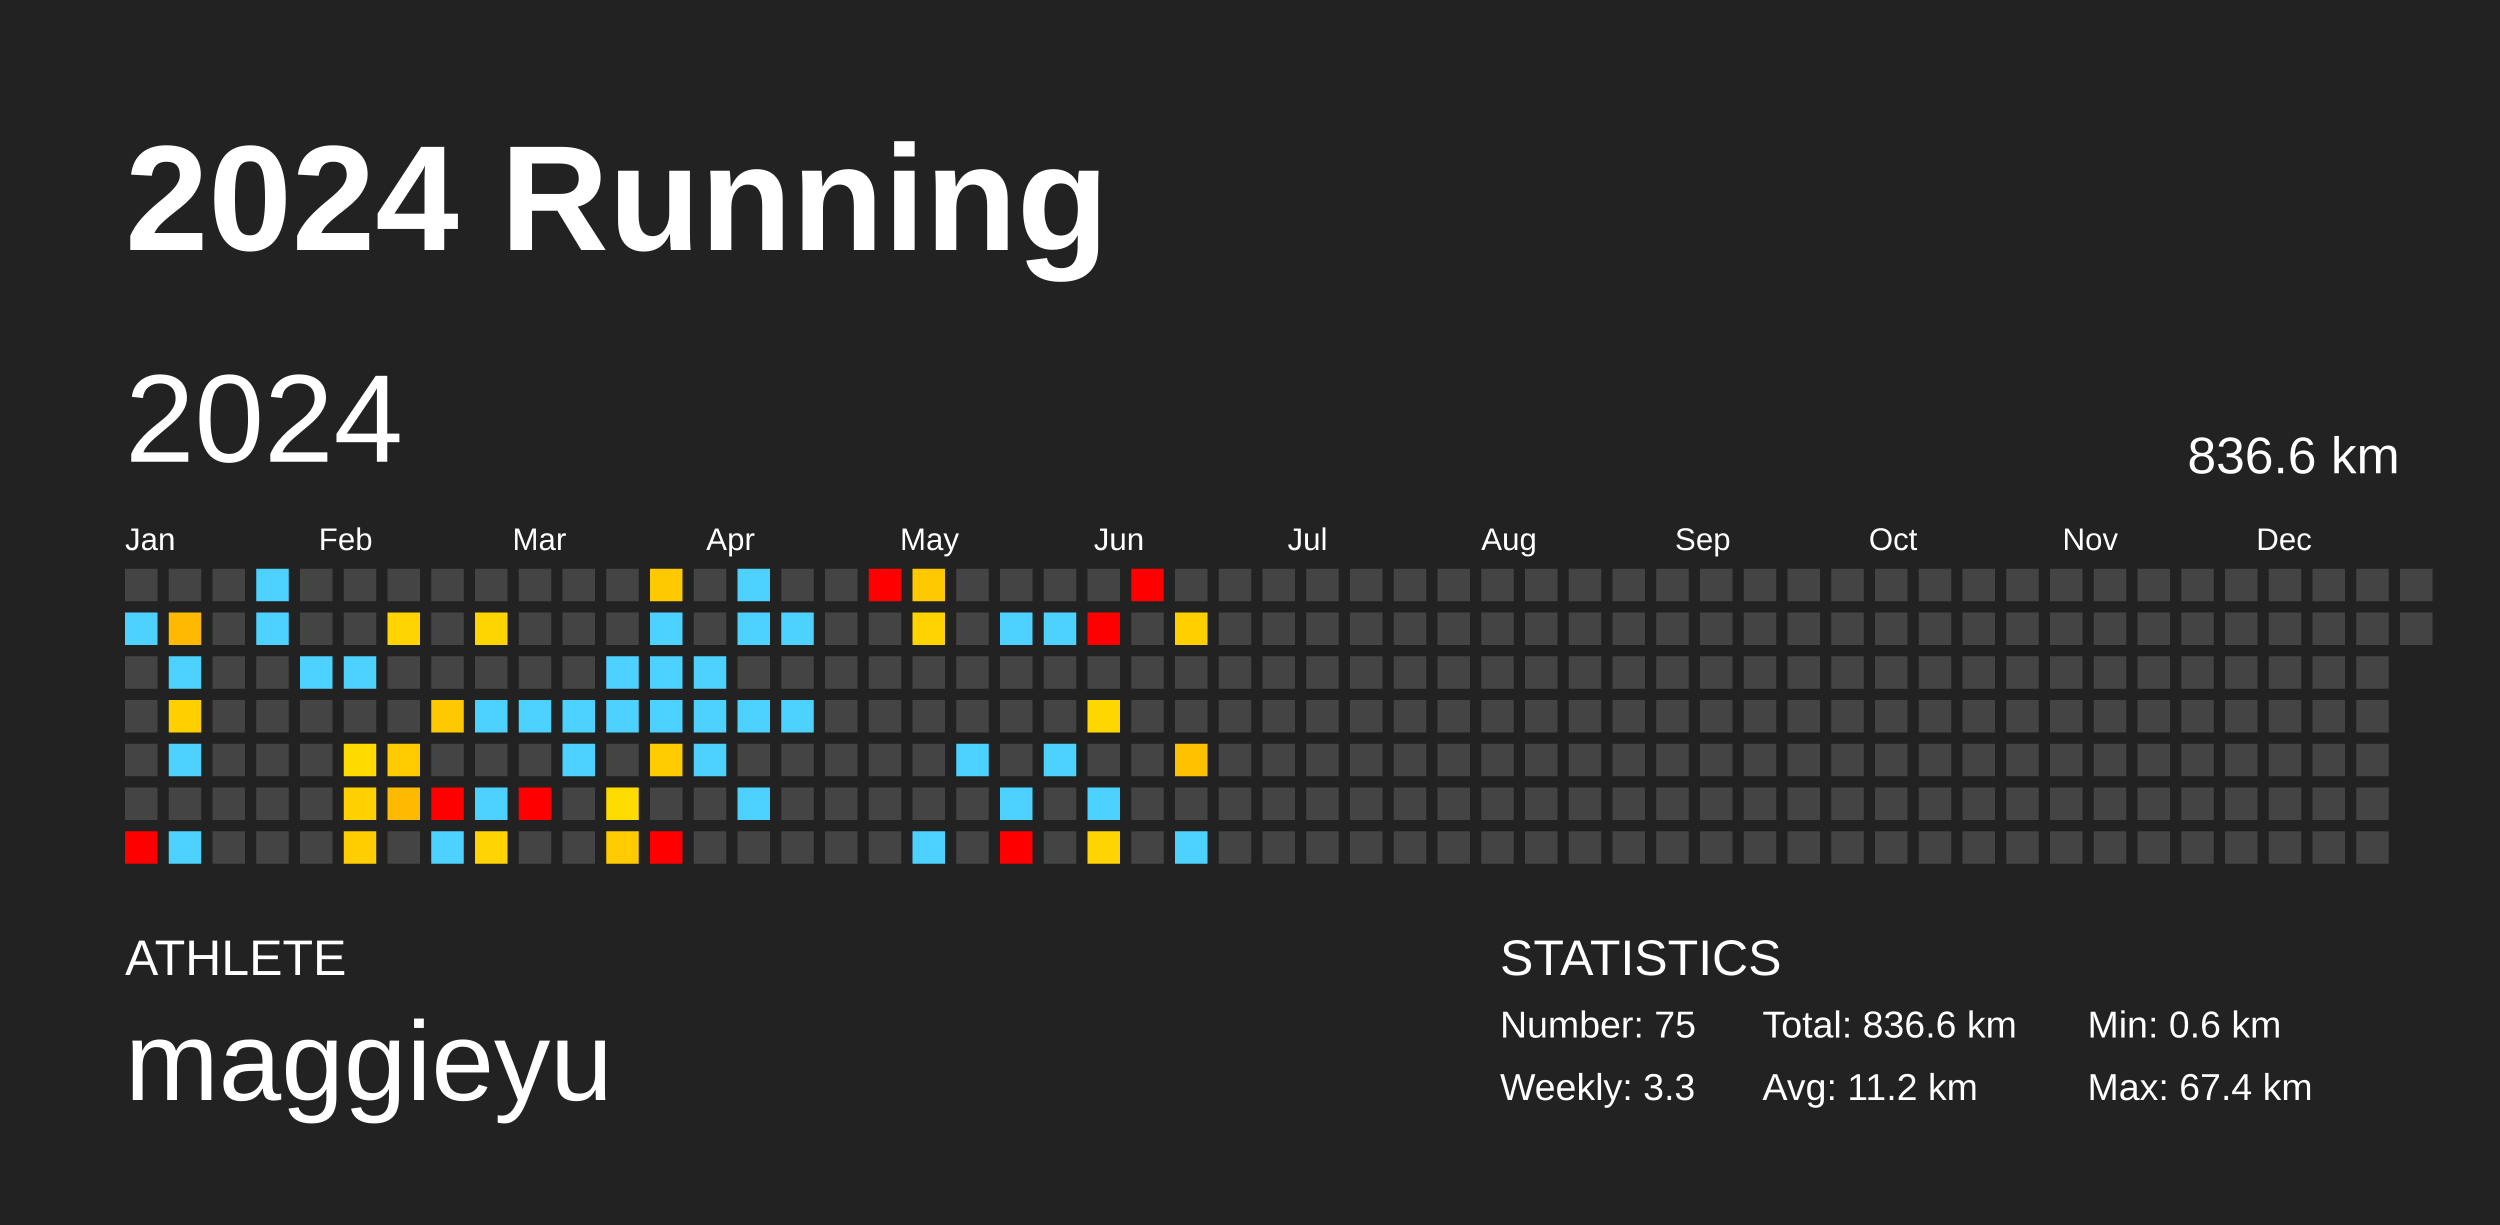
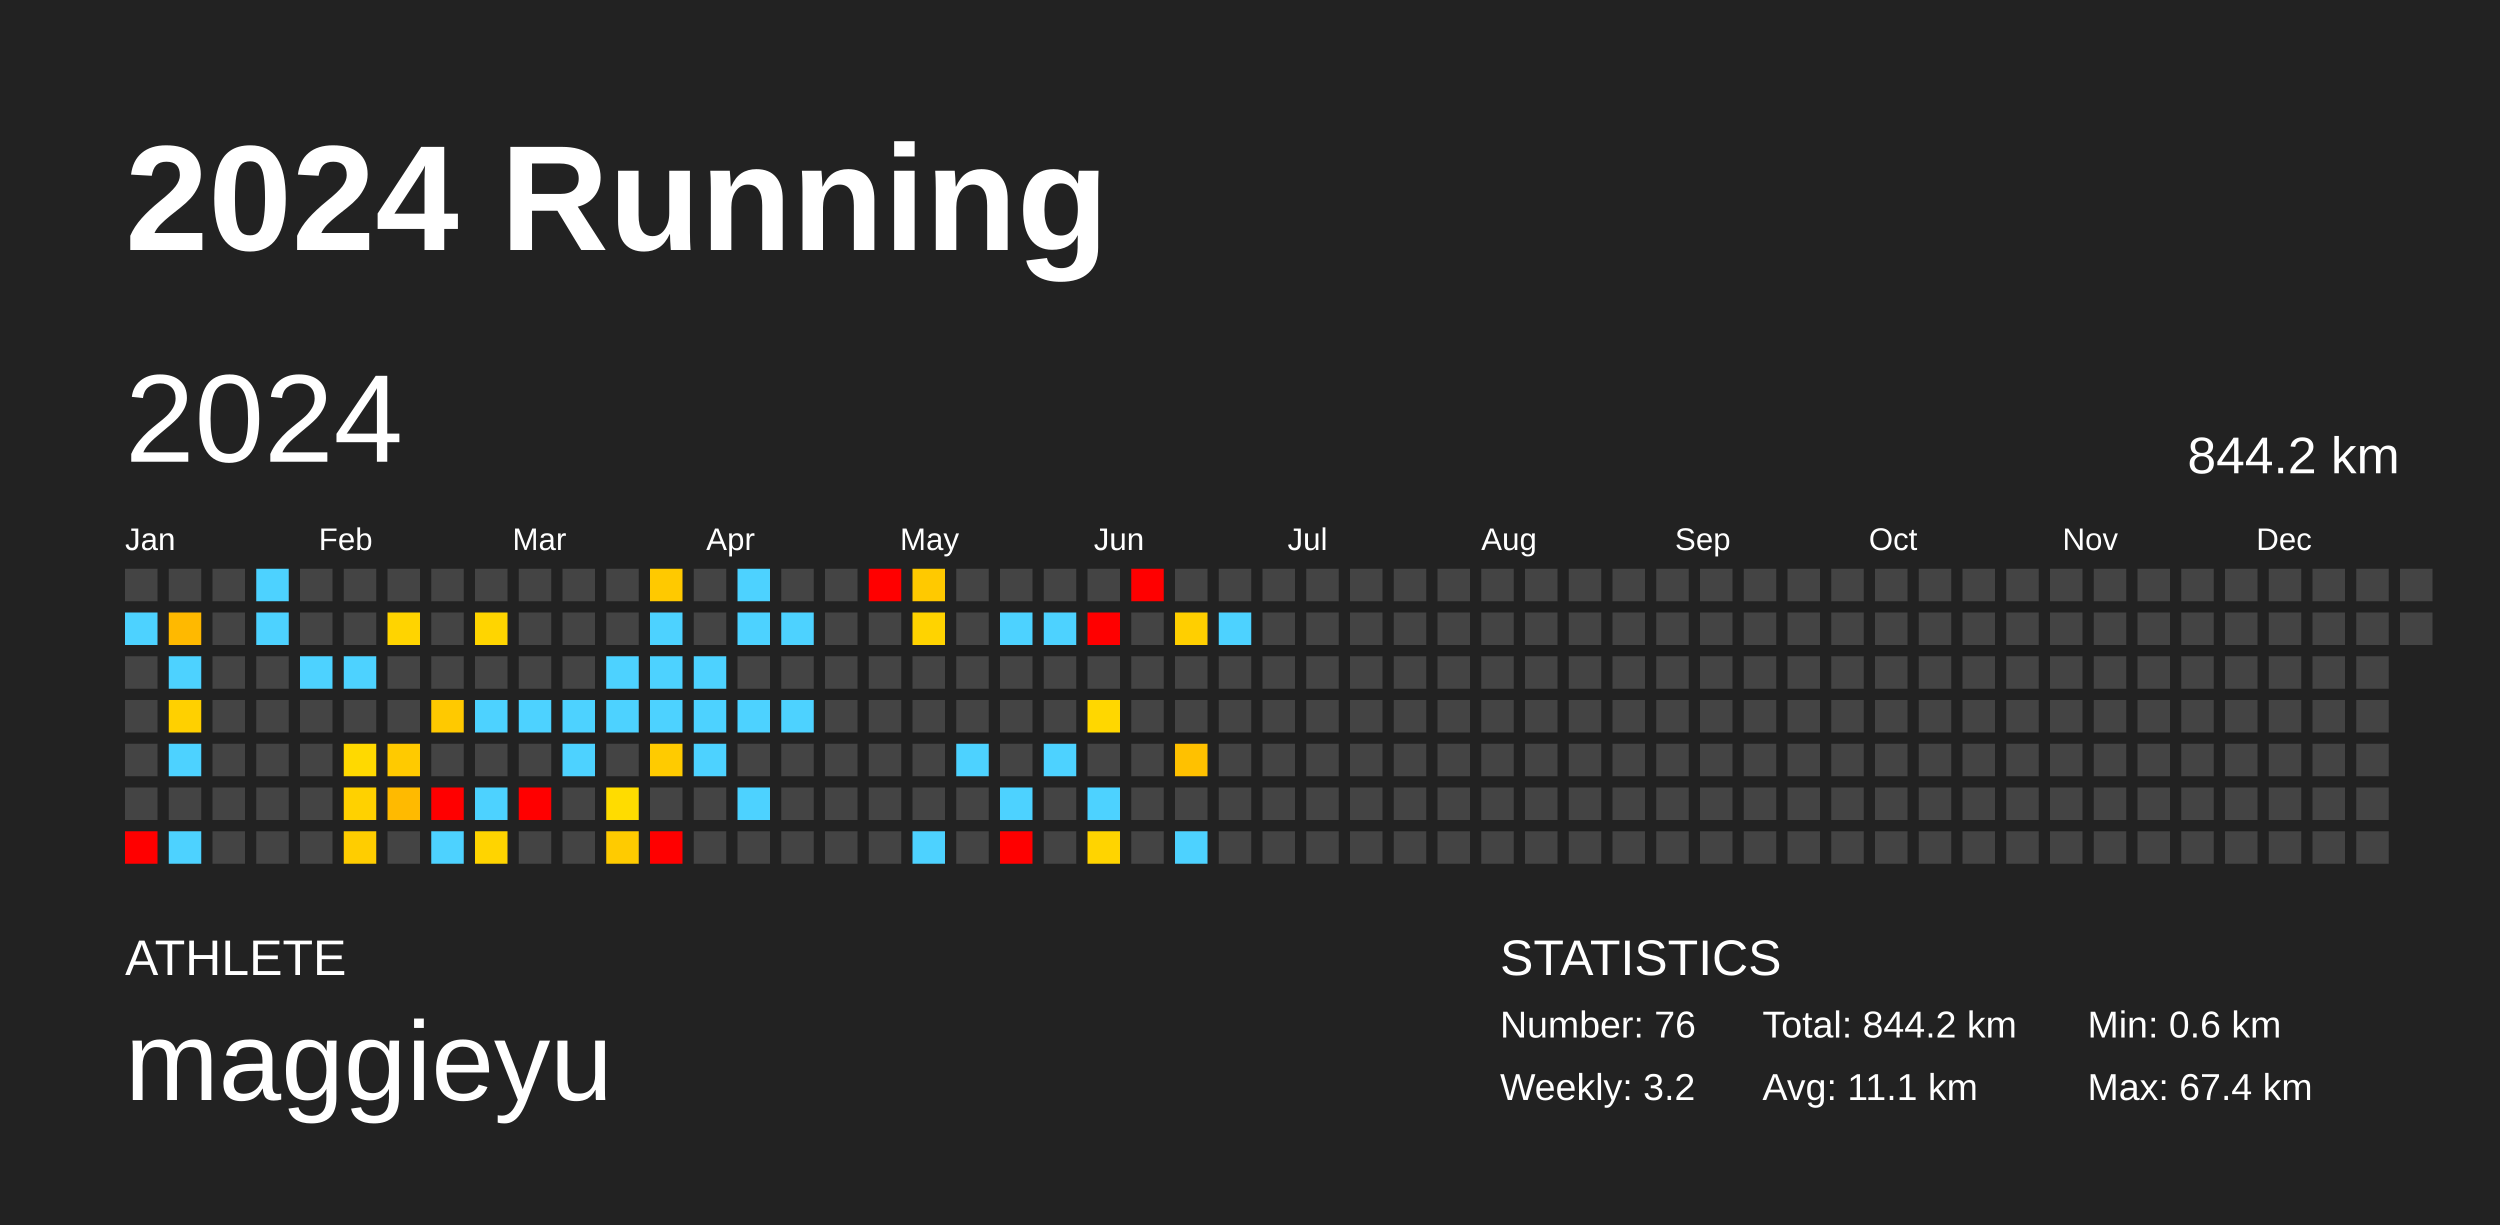
<svg xmlns="http://www.w3.org/2000/svg" baseProfile="full" height="98mm" version="1.1" viewBox="0,0,200,98" width="200mm">
  <defs />
  <rect fill="#222222" height="98" width="200" x="0" y="0" />
  <text fill="#FFFFFF" style="font-size:12px; font-family:Arial; font-weight:bold;" x="10" y="20">2024 Running</text>
  <text fill="#FFFFFF" style="font-size:4px; font-family:Arial" x="10" y="78">ATHLETE</text>
  <text fill="#FFFFFF" style="font-size:9px; font-family:Arial" x="10" y="88">maggieyu</text>
  <text fill="#FFFFFF" style="font-size:4px; font-family:Arial" x="120" y="78">STATISTICS</text>
-   <text fill="#FFFFFF" style="font-size:3px; font-family:Arial" x="120" y="83">Number: 75</text>
-   <text fill="#FFFFFF" style="font-size:3px; font-family:Arial" x="120" y="88">Weekly: 3.3</text>
-   <text fill="#FFFFFF" style="font-size:3px; font-family:Arial" x="141" y="83">Total: 836.6 km</text>
-   <text fill="#FFFFFF" style="font-size:3px; font-family:Arial" x="141" y="88">Avg: 11.2 km</text>
+   <text fill="#FFFFFF" style="font-size:3px; font-family:Arial" x="120" y="83">Number: 76</text>
+   <text fill="#FFFFFF" style="font-size:3px; font-family:Arial" x="120" y="88">Weekly: 3.2</text>
+   <text fill="#FFFFFF" style="font-size:3px; font-family:Arial" x="141" y="83">Total: 844.2 km</text>
+   <text fill="#FFFFFF" style="font-size:3px; font-family:Arial" x="141" y="88">Avg: 11.1 km</text>
  <text fill="#FFFFFF" style="font-size:3px; font-family:Arial" x="167" y="83">Min: 0.6 km</text>
  <text fill="#FFFFFF" style="font-size:3px; font-family:Arial" x="167" y="88">Max: 67.4 km</text>
  <text dominant-baseline="hanging" fill="#FFFFFF" style="font-size:10.0px; font-family:Arial;" x="10" y="30">2024</text>
-   <text dominant-baseline="hanging" fill="#FFFFFF" style="font-size:4.125px; font-family:Arial;" x="175" y="35">836.6 km</text>
+   <text dominant-baseline="hanging" fill="#FFFFFF" style="font-size:4.125px; font-family:Arial;" x="175" y="35">844.2 km</text>
  <text fill="#FFFFFF" style="font-size:2.5px; font-family:Arial" x="10.0" y="44">Jan</text>
  <text fill="#FFFFFF" style="font-size:2.5px; font-family:Arial" x="25.5" y="44">Feb</text>
  <text fill="#FFFFFF" style="font-size:2.5px; font-family:Arial" x="41.0" y="44">Mar</text>
  <text fill="#FFFFFF" style="font-size:2.5px; font-family:Arial" x="56.5" y="44">Apr</text>
  <text fill="#FFFFFF" style="font-size:2.5px; font-family:Arial" x="72.0" y="44">May</text>
  <text fill="#FFFFFF" style="font-size:2.5px; font-family:Arial" x="87.5" y="44">Jun</text>
  <text fill="#FFFFFF" style="font-size:2.5px; font-family:Arial" x="103.0" y="44">Jul</text>
  <text fill="#FFFFFF" style="font-size:2.5px; font-family:Arial" x="118.5" y="44">Aug</text>
  <text fill="#FFFFFF" style="font-size:2.5px; font-family:Arial" x="134.0" y="44">Sep</text>
  <text fill="#FFFFFF" style="font-size:2.5px; font-family:Arial" x="149.5" y="44">Oct</text>
  <text fill="#FFFFFF" style="font-size:2.5px; font-family:Arial" x="165.0" y="44">Nov</text>
  <text fill="#FFFFFF" style="font-size:2.5px; font-family:Arial" x="180.5" y="44">Dec</text>
  <rect fill="#444444" height="2.6" width="2.6" x="10.0" y="45.5" />
  <rect fill="#4dd2ff" height="2.6" width="2.6" x="10.0" y="49.0" />
  <rect fill="#444444" height="2.6" width="2.6" x="10.0" y="52.5" />
  <rect fill="#444444" height="2.6" width="2.6" x="10.0" y="56.0" />
  <rect fill="#444444" height="2.6" width="2.6" x="10.0" y="59.5" />
  <rect fill="#444444" height="2.6" width="2.6" x="10.0" y="63.0" />
  <rect fill="red" height="2.6" width="2.6" x="10.0" y="66.5" />
  <rect fill="#444444" height="2.6" width="2.6" x="13.5" y="45.5" />
  <rect fill="#ffb900" height="2.6" width="2.6" x="13.5" y="49.0" />
  <rect fill="#4dd2ff" height="2.6" width="2.6" x="13.5" y="52.5" />
  <rect fill="#ffd000" height="2.6" width="2.6" x="13.5" y="56.0" />
  <rect fill="#4dd2ff" height="2.6" width="2.6" x="13.5" y="59.5" />
  <rect fill="#444444" height="2.6" width="2.6" x="13.5" y="63.0" />
  <rect fill="#4dd2ff" height="2.6" width="2.6" x="13.5" y="66.5" />
  <rect fill="#444444" height="2.6" width="2.6" x="17.0" y="45.5" />
  <rect fill="#444444" height="2.6" width="2.6" x="17.0" y="49.0" />
  <rect fill="#444444" height="2.6" width="2.6" x="17.0" y="52.5" />
  <rect fill="#444444" height="2.6" width="2.6" x="17.0" y="56.0" />
  <rect fill="#444444" height="2.6" width="2.6" x="17.0" y="59.5" />
  <rect fill="#444444" height="2.6" width="2.6" x="17.0" y="63.0" />
  <rect fill="#444444" height="2.6" width="2.6" x="17.0" y="66.5" />
  <rect fill="#4dd2ff" height="2.6" width="2.6" x="20.5" y="45.5" />
  <rect fill="#4dd2ff" height="2.6" width="2.6" x="20.5" y="49.0" />
  <rect fill="#444444" height="2.6" width="2.6" x="20.5" y="52.5" />
  <rect fill="#444444" height="2.6" width="2.6" x="20.5" y="56.0" />
  <rect fill="#444444" height="2.6" width="2.6" x="20.5" y="59.5" />
  <rect fill="#444444" height="2.6" width="2.6" x="20.5" y="63.0" />
  <rect fill="#444444" height="2.6" width="2.6" x="20.5" y="66.5" />
  <rect fill="#444444" height="2.6" width="2.6" x="24.0" y="45.5" />
  <rect fill="#444444" height="2.6" width="2.6" x="24.0" y="49.0" />
  <rect fill="#4dd2ff" height="2.6" width="2.6" x="24.0" y="52.5" />
  <rect fill="#444444" height="2.6" width="2.6" x="24.0" y="56.0" />
  <rect fill="#444444" height="2.6" width="2.6" x="24.0" y="59.5" />
  <rect fill="#444444" height="2.6" width="2.6" x="24.0" y="63.0" />
  <rect fill="#444444" height="2.6" width="2.6" x="24.0" y="66.5" />
  <rect fill="#444444" height="2.6" width="2.6" x="27.5" y="45.5" />
  <rect fill="#444444" height="2.6" width="2.6" x="27.5" y="49.0" />
  <rect fill="#4dd2ff" height="2.6" width="2.6" x="27.5" y="52.5" />
  <rect fill="#444444" height="2.6" width="2.6" x="27.5" y="56.0" />
  <rect fill="#ffd900" height="2.6" width="2.6" x="27.5" y="59.5" />
  <rect fill="#ffd100" height="2.6" width="2.6" x="27.5" y="63.0" />
  <rect fill="#ffcd00" height="2.6" width="2.6" x="27.5" y="66.5" />
  <rect fill="#444444" height="2.6" width="2.6" x="31.0" y="45.5" />
  <rect fill="#ffd400" height="2.6" width="2.6" x="31.0" y="49.0" />
  <rect fill="#444444" height="2.6" width="2.6" x="31.0" y="52.5" />
  <rect fill="#444444" height="2.6" width="2.6" x="31.0" y="56.0" />
  <rect fill="#ffca00" height="2.6" width="2.6" x="31.0" y="59.5" />
  <rect fill="#ffba00" height="2.6" width="2.6" x="31.0" y="63.0" />
  <rect fill="#444444" height="2.6" width="2.6" x="31.0" y="66.5" />
  <rect fill="#444444" height="2.6" width="2.6" x="34.5" y="45.5" />
  <rect fill="#444444" height="2.6" width="2.6" x="34.5" y="49.0" />
  <rect fill="#444444" height="2.6" width="2.6" x="34.5" y="52.5" />
  <rect fill="#ffc900" height="2.6" width="2.6" x="34.5" y="56.0" />
  <rect fill="#444444" height="2.6" width="2.6" x="34.5" y="59.5" />
  <rect fill="red" height="2.6" width="2.6" x="34.5" y="63.0" />
  <rect fill="#4dd2ff" height="2.6" width="2.6" x="34.5" y="66.5" />
  <rect fill="#444444" height="2.6" width="2.6" x="38.0" y="45.5" />
  <rect fill="#ffd500" height="2.6" width="2.6" x="38.0" y="49.0" />
  <rect fill="#444444" height="2.6" width="2.6" x="38.0" y="52.5" />
  <rect fill="#4dd2ff" height="2.6" width="2.6" x="38.0" y="56.0" />
  <rect fill="#444444" height="2.6" width="2.6" x="38.0" y="59.5" />
  <rect fill="#4dd2ff" height="2.6" width="2.6" x="38.0" y="63.0" />
  <rect fill="#ffd400" height="2.6" width="2.6" x="38.0" y="66.5" />
  <rect fill="#444444" height="2.6" width="2.6" x="41.5" y="45.5" />
  <rect fill="#444444" height="2.6" width="2.6" x="41.5" y="49.0" />
  <rect fill="#444444" height="2.6" width="2.6" x="41.5" y="52.5" />
  <rect fill="#4dd2ff" height="2.6" width="2.6" x="41.5" y="56.0" />
  <rect fill="#444444" height="2.6" width="2.6" x="41.5" y="59.5" />
  <rect fill="red" height="2.6" width="2.6" x="41.5" y="63.0" />
  <rect fill="#444444" height="2.6" width="2.6" x="41.5" y="66.5" />
  <rect fill="#444444" height="2.6" width="2.6" x="45.0" y="45.5" />
  <rect fill="#444444" height="2.6" width="2.6" x="45.0" y="49.0" />
  <rect fill="#444444" height="2.6" width="2.6" x="45.0" y="52.5" />
  <rect fill="#4dd2ff" height="2.6" width="2.6" x="45.0" y="56.0" />
  <rect fill="#4dd2ff" height="2.6" width="2.6" x="45.0" y="59.5" />
  <rect fill="#444444" height="2.6" width="2.6" x="45.0" y="63.0" />
  <rect fill="#444444" height="2.6" width="2.6" x="45.0" y="66.5" />
  <rect fill="#444444" height="2.6" width="2.6" x="48.5" y="45.5" />
  <rect fill="#444444" height="2.6" width="2.6" x="48.5" y="49.0" />
  <rect fill="#4dd2ff" height="2.6" width="2.6" x="48.5" y="52.5" />
  <rect fill="#4dd2ff" height="2.6" width="2.6" x="48.5" y="56.0" />
  <rect fill="#444444" height="2.6" width="2.6" x="48.5" y="59.5" />
  <rect fill="#ffdc00" height="2.6" width="2.6" x="48.5" y="63.0" />
  <rect fill="#ffcb00" height="2.6" width="2.6" x="48.5" y="66.5" />
  <rect fill="#ffc900" height="2.6" width="2.6" x="52.0" y="45.5" />
  <rect fill="#4dd2ff" height="2.6" width="2.6" x="52.0" y="49.0" />
  <rect fill="#4dd2ff" height="2.6" width="2.6" x="52.0" y="52.5" />
  <rect fill="#4dd2ff" height="2.6" width="2.6" x="52.0" y="56.0" />
  <rect fill="#ffcb00" height="2.6" width="2.6" x="52.0" y="59.5" />
  <rect fill="#444444" height="2.6" width="2.6" x="52.0" y="63.0" />
  <rect fill="red" height="2.6" width="2.6" x="52.0" y="66.5" />
  <rect fill="#444444" height="2.6" width="2.6" x="55.5" y="45.5" />
  <rect fill="#444444" height="2.6" width="2.6" x="55.5" y="49.0" />
  <rect fill="#4dd2ff" height="2.6" width="2.6" x="55.5" y="52.5" />
  <rect fill="#4dd2ff" height="2.6" width="2.6" x="55.5" y="56.0" />
  <rect fill="#4dd2ff" height="2.6" width="2.6" x="55.5" y="59.5" />
  <rect fill="#444444" height="2.6" width="2.6" x="55.5" y="63.0" />
  <rect fill="#444444" height="2.6" width="2.6" x="55.5" y="66.5" />
  <rect fill="#4dd2ff" height="2.6" width="2.6" x="59.0" y="45.5" />
  <rect fill="#4dd2ff" height="2.6" width="2.6" x="59.0" y="49.0" />
  <rect fill="#444444" height="2.6" width="2.6" x="59.0" y="52.5" />
  <rect fill="#4dd2ff" height="2.6" width="2.6" x="59.0" y="56.0" />
  <rect fill="#444444" height="2.6" width="2.6" x="59.0" y="59.5" />
  <rect fill="#4dd2ff" height="2.6" width="2.6" x="59.0" y="63.0" />
  <rect fill="#444444" height="2.6" width="2.6" x="59.0" y="66.5" />
  <rect fill="#444444" height="2.6" width="2.6" x="62.5" y="45.5" />
  <rect fill="#4dd2ff" height="2.6" width="2.6" x="62.5" y="49.0" />
  <rect fill="#444444" height="2.6" width="2.6" x="62.5" y="52.5" />
  <rect fill="#4dd2ff" height="2.6" width="2.6" x="62.5" y="56.0" />
  <rect fill="#444444" height="2.6" width="2.6" x="62.5" y="59.5" />
  <rect fill="#444444" height="2.6" width="2.6" x="62.5" y="63.0" />
  <rect fill="#444444" height="2.6" width="2.6" x="62.5" y="66.5" />
  <rect fill="#444444" height="2.6" width="2.6" x="66.0" y="45.5" />
  <rect fill="#444444" height="2.6" width="2.6" x="66.0" y="49.0" />
  <rect fill="#444444" height="2.6" width="2.6" x="66.0" y="52.5" />
  <rect fill="#444444" height="2.6" width="2.6" x="66.0" y="56.0" />
  <rect fill="#444444" height="2.6" width="2.6" x="66.0" y="59.5" />
  <rect fill="#444444" height="2.6" width="2.6" x="66.0" y="63.0" />
  <rect fill="#444444" height="2.6" width="2.6" x="66.0" y="66.5" />
  <rect fill="red" height="2.6" width="2.6" x="69.5" y="45.5" />
  <rect fill="#444444" height="2.6" width="2.6" x="69.5" y="49.0" />
  <rect fill="#444444" height="2.6" width="2.6" x="69.5" y="52.5" />
  <rect fill="#444444" height="2.6" width="2.6" x="69.5" y="56.0" />
  <rect fill="#444444" height="2.6" width="2.6" x="69.5" y="59.5" />
  <rect fill="#444444" height="2.6" width="2.6" x="69.5" y="63.0" />
  <rect fill="#444444" height="2.6" width="2.6" x="69.5" y="66.5" />
  <rect fill="#ffc900" height="2.6" width="2.6" x="73.0" y="45.5" />
  <rect fill="#ffd300" height="2.6" width="2.6" x="73.0" y="49.0" />
  <rect fill="#444444" height="2.6" width="2.6" x="73.0" y="52.5" />
  <rect fill="#444444" height="2.6" width="2.6" x="73.0" y="56.0" />
  <rect fill="#444444" height="2.6" width="2.6" x="73.0" y="59.5" />
  <rect fill="#444444" height="2.6" width="2.6" x="73.0" y="63.0" />
  <rect fill="#4dd2ff" height="2.6" width="2.6" x="73.0" y="66.5" />
  <rect fill="#444444" height="2.6" width="2.6" x="76.5" y="45.5" />
  <rect fill="#444444" height="2.6" width="2.6" x="76.5" y="49.0" />
  <rect fill="#444444" height="2.6" width="2.6" x="76.5" y="52.5" />
  <rect fill="#444444" height="2.6" width="2.6" x="76.5" y="56.0" />
  <rect fill="#4dd2ff" height="2.6" width="2.6" x="76.5" y="59.5" />
  <rect fill="#444444" height="2.6" width="2.6" x="76.5" y="63.0" />
  <rect fill="#444444" height="2.6" width="2.6" x="76.5" y="66.5" />
  <rect fill="#444444" height="2.6" width="2.6" x="80.0" y="45.5" />
  <rect fill="#4dd2ff" height="2.6" width="2.6" x="80.0" y="49.0" />
  <rect fill="#444444" height="2.6" width="2.6" x="80.0" y="52.5" />
  <rect fill="#444444" height="2.6" width="2.6" x="80.0" y="56.0" />
  <rect fill="#444444" height="2.6" width="2.6" x="80.0" y="59.5" />
  <rect fill="#4dd2ff" height="2.6" width="2.6" x="80.0" y="63.0" />
  <rect fill="red" height="2.6" width="2.6" x="80.0" y="66.5" />
  <rect fill="#444444" height="2.6" width="2.6" x="83.5" y="45.5" />
  <rect fill="#4dd2ff" height="2.6" width="2.6" x="83.5" y="49.0" />
  <rect fill="#444444" height="2.6" width="2.6" x="83.5" y="52.5" />
  <rect fill="#444444" height="2.6" width="2.6" x="83.5" y="56.0" />
  <rect fill="#4dd2ff" height="2.6" width="2.6" x="83.5" y="59.5" />
  <rect fill="#444444" height="2.6" width="2.6" x="83.5" y="63.0" />
  <rect fill="#444444" height="2.6" width="2.6" x="83.5" y="66.5" />
  <rect fill="#444444" height="2.6" width="2.6" x="87.0" y="45.5" />
  <rect fill="red" height="2.6" width="2.6" x="87.0" y="49.0" />
  <rect fill="#444444" height="2.6" width="2.6" x="87.0" y="52.5" />
  <rect fill="#ffd700" height="2.6" width="2.6" x="87.0" y="56.0" />
  <rect fill="#444444" height="2.6" width="2.6" x="87.0" y="59.5" />
  <rect fill="#4dd2ff" height="2.6" width="2.6" x="87.0" y="63.0" />
  <rect fill="#ffd400" height="2.6" width="2.6" x="87.0" y="66.5" />
  <rect fill="red" height="2.6" width="2.6" x="90.5" y="45.5" />
  <rect fill="#444444" height="2.6" width="2.6" x="90.5" y="49.0" />
  <rect fill="#444444" height="2.6" width="2.6" x="90.5" y="52.5" />
  <rect fill="#444444" height="2.6" width="2.6" x="90.5" y="56.0" />
  <rect fill="#444444" height="2.6" width="2.6" x="90.5" y="59.5" />
  <rect fill="#444444" height="2.6" width="2.6" x="90.5" y="63.0" />
  <rect fill="#444444" height="2.6" width="2.6" x="90.5" y="66.5" />
  <rect fill="#444444" height="2.6" width="2.6" x="94.0" y="45.5" />
  <rect fill="#ffcf00" height="2.6" width="2.6" x="94.0" y="49.0" />
  <rect fill="#444444" height="2.6" width="2.6" x="94.0" y="52.5" />
  <rect fill="#444444" height="2.6" width="2.6" x="94.0" y="56.0" />
  <rect fill="#ffc100" height="2.6" width="2.6" x="94.0" y="59.5" />
  <rect fill="#444444" height="2.6" width="2.6" x="94.0" y="63.0" />
  <rect fill="#4dd2ff" height="2.6" width="2.6" x="94.0" y="66.5" />
  <rect fill="#444444" height="2.6" width="2.6" x="97.5" y="45.5" />
-   <rect fill="#444444" height="2.6" width="2.6" x="97.5" y="49.0" />
+   <rect fill="#4dd2ff" height="2.6" width="2.6" x="97.5" y="49.0" />
  <rect fill="#444444" height="2.6" width="2.6" x="97.5" y="52.5" />
  <rect fill="#444444" height="2.6" width="2.6" x="97.5" y="56.0" />
  <rect fill="#444444" height="2.6" width="2.6" x="97.5" y="59.5" />
  <rect fill="#444444" height="2.6" width="2.6" x="97.5" y="63.0" />
  <rect fill="#444444" height="2.6" width="2.6" x="97.5" y="66.5" />
  <rect fill="#444444" height="2.6" width="2.6" x="101.0" y="45.5" />
  <rect fill="#444444" height="2.6" width="2.6" x="101.0" y="49.0" />
  <rect fill="#444444" height="2.6" width="2.6" x="101.0" y="52.5" />
  <rect fill="#444444" height="2.6" width="2.6" x="101.0" y="56.0" />
  <rect fill="#444444" height="2.6" width="2.6" x="101.0" y="59.5" />
  <rect fill="#444444" height="2.6" width="2.6" x="101.0" y="63.0" />
  <rect fill="#444444" height="2.6" width="2.6" x="101.0" y="66.5" />
  <rect fill="#444444" height="2.6" width="2.6" x="104.5" y="45.5" />
  <rect fill="#444444" height="2.6" width="2.6" x="104.5" y="49.0" />
  <rect fill="#444444" height="2.6" width="2.6" x="104.5" y="52.5" />
  <rect fill="#444444" height="2.6" width="2.6" x="104.5" y="56.0" />
  <rect fill="#444444" height="2.6" width="2.6" x="104.5" y="59.5" />
  <rect fill="#444444" height="2.6" width="2.6" x="104.5" y="63.0" />
  <rect fill="#444444" height="2.6" width="2.6" x="104.5" y="66.5" />
  <rect fill="#444444" height="2.6" width="2.6" x="108.0" y="45.5" />
  <rect fill="#444444" height="2.6" width="2.6" x="108.0" y="49.0" />
  <rect fill="#444444" height="2.6" width="2.6" x="108.0" y="52.5" />
  <rect fill="#444444" height="2.6" width="2.6" x="108.0" y="56.0" />
  <rect fill="#444444" height="2.6" width="2.6" x="108.0" y="59.5" />
  <rect fill="#444444" height="2.6" width="2.6" x="108.0" y="63.0" />
  <rect fill="#444444" height="2.6" width="2.6" x="108.0" y="66.5" />
  <rect fill="#444444" height="2.6" width="2.6" x="111.5" y="45.5" />
  <rect fill="#444444" height="2.6" width="2.6" x="111.5" y="49.0" />
  <rect fill="#444444" height="2.6" width="2.6" x="111.5" y="52.5" />
  <rect fill="#444444" height="2.6" width="2.6" x="111.5" y="56.0" />
  <rect fill="#444444" height="2.6" width="2.6" x="111.5" y="59.5" />
  <rect fill="#444444" height="2.6" width="2.6" x="111.5" y="63.0" />
  <rect fill="#444444" height="2.6" width="2.6" x="111.5" y="66.5" />
  <rect fill="#444444" height="2.6" width="2.6" x="115.0" y="45.5" />
  <rect fill="#444444" height="2.6" width="2.6" x="115.0" y="49.0" />
  <rect fill="#444444" height="2.6" width="2.6" x="115.0" y="52.5" />
  <rect fill="#444444" height="2.6" width="2.6" x="115.0" y="56.0" />
  <rect fill="#444444" height="2.6" width="2.6" x="115.0" y="59.5" />
  <rect fill="#444444" height="2.6" width="2.6" x="115.0" y="63.0" />
  <rect fill="#444444" height="2.6" width="2.6" x="115.0" y="66.5" />
  <rect fill="#444444" height="2.6" width="2.6" x="118.5" y="45.5" />
  <rect fill="#444444" height="2.6" width="2.6" x="118.5" y="49.0" />
  <rect fill="#444444" height="2.6" width="2.6" x="118.5" y="52.5" />
  <rect fill="#444444" height="2.6" width="2.6" x="118.5" y="56.0" />
  <rect fill="#444444" height="2.6" width="2.6" x="118.5" y="59.5" />
  <rect fill="#444444" height="2.6" width="2.6" x="118.5" y="63.0" />
  <rect fill="#444444" height="2.6" width="2.6" x="118.5" y="66.5" />
  <rect fill="#444444" height="2.6" width="2.6" x="122.0" y="45.5" />
  <rect fill="#444444" height="2.6" width="2.6" x="122.0" y="49.0" />
  <rect fill="#444444" height="2.6" width="2.6" x="122.0" y="52.5" />
  <rect fill="#444444" height="2.6" width="2.6" x="122.0" y="56.0" />
  <rect fill="#444444" height="2.6" width="2.6" x="122.0" y="59.5" />
  <rect fill="#444444" height="2.6" width="2.6" x="122.0" y="63.0" />
  <rect fill="#444444" height="2.6" width="2.6" x="122.0" y="66.5" />
  <rect fill="#444444" height="2.6" width="2.6" x="125.5" y="45.5" />
  <rect fill="#444444" height="2.6" width="2.6" x="125.5" y="49.0" />
  <rect fill="#444444" height="2.6" width="2.6" x="125.5" y="52.5" />
  <rect fill="#444444" height="2.6" width="2.6" x="125.5" y="56.0" />
  <rect fill="#444444" height="2.6" width="2.6" x="125.5" y="59.5" />
  <rect fill="#444444" height="2.6" width="2.6" x="125.5" y="63.0" />
  <rect fill="#444444" height="2.6" width="2.6" x="125.5" y="66.5" />
  <rect fill="#444444" height="2.6" width="2.6" x="129.0" y="45.5" />
  <rect fill="#444444" height="2.6" width="2.6" x="129.0" y="49.0" />
  <rect fill="#444444" height="2.6" width="2.6" x="129.0" y="52.5" />
  <rect fill="#444444" height="2.6" width="2.6" x="129.0" y="56.0" />
  <rect fill="#444444" height="2.6" width="2.6" x="129.0" y="59.5" />
  <rect fill="#444444" height="2.6" width="2.6" x="129.0" y="63.0" />
  <rect fill="#444444" height="2.6" width="2.6" x="129.0" y="66.5" />
  <rect fill="#444444" height="2.6" width="2.6" x="132.5" y="45.5" />
  <rect fill="#444444" height="2.6" width="2.6" x="132.5" y="49.0" />
  <rect fill="#444444" height="2.6" width="2.6" x="132.5" y="52.5" />
  <rect fill="#444444" height="2.6" width="2.6" x="132.5" y="56.0" />
  <rect fill="#444444" height="2.6" width="2.6" x="132.5" y="59.5" />
  <rect fill="#444444" height="2.6" width="2.6" x="132.5" y="63.0" />
  <rect fill="#444444" height="2.6" width="2.6" x="132.5" y="66.5" />
  <rect fill="#444444" height="2.6" width="2.6" x="136.0" y="45.5" />
  <rect fill="#444444" height="2.6" width="2.6" x="136.0" y="49.0" />
  <rect fill="#444444" height="2.6" width="2.6" x="136.0" y="52.5" />
  <rect fill="#444444" height="2.6" width="2.6" x="136.0" y="56.0" />
  <rect fill="#444444" height="2.6" width="2.6" x="136.0" y="59.5" />
  <rect fill="#444444" height="2.6" width="2.6" x="136.0" y="63.0" />
  <rect fill="#444444" height="2.6" width="2.6" x="136.0" y="66.5" />
  <rect fill="#444444" height="2.6" width="2.6" x="139.5" y="45.5" />
  <rect fill="#444444" height="2.6" width="2.6" x="139.5" y="49.0" />
  <rect fill="#444444" height="2.6" width="2.6" x="139.5" y="52.5" />
  <rect fill="#444444" height="2.6" width="2.6" x="139.5" y="56.0" />
  <rect fill="#444444" height="2.6" width="2.6" x="139.5" y="59.5" />
  <rect fill="#444444" height="2.6" width="2.6" x="139.5" y="63.0" />
  <rect fill="#444444" height="2.6" width="2.6" x="139.5" y="66.5" />
  <rect fill="#444444" height="2.6" width="2.6" x="143.0" y="45.5" />
  <rect fill="#444444" height="2.6" width="2.6" x="143.0" y="49.0" />
  <rect fill="#444444" height="2.6" width="2.6" x="143.0" y="52.5" />
  <rect fill="#444444" height="2.6" width="2.6" x="143.0" y="56.0" />
  <rect fill="#444444" height="2.6" width="2.6" x="143.0" y="59.5" />
  <rect fill="#444444" height="2.6" width="2.6" x="143.0" y="63.0" />
  <rect fill="#444444" height="2.6" width="2.6" x="143.0" y="66.5" />
  <rect fill="#444444" height="2.6" width="2.6" x="146.5" y="45.5" />
  <rect fill="#444444" height="2.6" width="2.6" x="146.5" y="49.0" />
  <rect fill="#444444" height="2.6" width="2.6" x="146.5" y="52.5" />
  <rect fill="#444444" height="2.6" width="2.6" x="146.5" y="56.0" />
  <rect fill="#444444" height="2.6" width="2.6" x="146.5" y="59.5" />
  <rect fill="#444444" height="2.6" width="2.6" x="146.5" y="63.0" />
  <rect fill="#444444" height="2.6" width="2.6" x="146.5" y="66.5" />
  <rect fill="#444444" height="2.6" width="2.6" x="150.0" y="45.5" />
  <rect fill="#444444" height="2.6" width="2.6" x="150.0" y="49.0" />
  <rect fill="#444444" height="2.6" width="2.6" x="150.0" y="52.5" />
  <rect fill="#444444" height="2.6" width="2.6" x="150.0" y="56.0" />
  <rect fill="#444444" height="2.6" width="2.6" x="150.0" y="59.5" />
  <rect fill="#444444" height="2.6" width="2.6" x="150.0" y="63.0" />
  <rect fill="#444444" height="2.6" width="2.6" x="150.0" y="66.5" />
  <rect fill="#444444" height="2.6" width="2.6" x="153.5" y="45.5" />
  <rect fill="#444444" height="2.6" width="2.6" x="153.5" y="49.0" />
  <rect fill="#444444" height="2.6" width="2.6" x="153.5" y="52.5" />
  <rect fill="#444444" height="2.6" width="2.6" x="153.5" y="56.0" />
  <rect fill="#444444" height="2.6" width="2.6" x="153.5" y="59.5" />
  <rect fill="#444444" height="2.6" width="2.6" x="153.5" y="63.0" />
  <rect fill="#444444" height="2.6" width="2.6" x="153.5" y="66.5" />
  <rect fill="#444444" height="2.6" width="2.6" x="157.0" y="45.5" />
  <rect fill="#444444" height="2.6" width="2.6" x="157.0" y="49.0" />
  <rect fill="#444444" height="2.6" width="2.6" x="157.0" y="52.5" />
  <rect fill="#444444" height="2.6" width="2.6" x="157.0" y="56.0" />
  <rect fill="#444444" height="2.6" width="2.6" x="157.0" y="59.5" />
  <rect fill="#444444" height="2.6" width="2.6" x="157.0" y="63.0" />
  <rect fill="#444444" height="2.6" width="2.6" x="157.0" y="66.5" />
  <rect fill="#444444" height="2.6" width="2.6" x="160.5" y="45.5" />
  <rect fill="#444444" height="2.6" width="2.6" x="160.5" y="49.0" />
  <rect fill="#444444" height="2.6" width="2.6" x="160.5" y="52.5" />
  <rect fill="#444444" height="2.6" width="2.6" x="160.5" y="56.0" />
  <rect fill="#444444" height="2.6" width="2.6" x="160.5" y="59.5" />
  <rect fill="#444444" height="2.6" width="2.6" x="160.5" y="63.0" />
  <rect fill="#444444" height="2.6" width="2.6" x="160.5" y="66.5" />
  <rect fill="#444444" height="2.6" width="2.6" x="164.0" y="45.5" />
  <rect fill="#444444" height="2.6" width="2.6" x="164.0" y="49.0" />
  <rect fill="#444444" height="2.6" width="2.6" x="164.0" y="52.5" />
  <rect fill="#444444" height="2.6" width="2.6" x="164.0" y="56.0" />
  <rect fill="#444444" height="2.6" width="2.6" x="164.0" y="59.5" />
  <rect fill="#444444" height="2.6" width="2.6" x="164.0" y="63.0" />
  <rect fill="#444444" height="2.6" width="2.6" x="164.0" y="66.5" />
  <rect fill="#444444" height="2.6" width="2.6" x="167.5" y="45.5" />
  <rect fill="#444444" height="2.6" width="2.6" x="167.5" y="49.0" />
  <rect fill="#444444" height="2.6" width="2.6" x="167.5" y="52.5" />
  <rect fill="#444444" height="2.6" width="2.6" x="167.5" y="56.0" />
  <rect fill="#444444" height="2.6" width="2.6" x="167.5" y="59.5" />
  <rect fill="#444444" height="2.6" width="2.6" x="167.5" y="63.0" />
  <rect fill="#444444" height="2.6" width="2.6" x="167.5" y="66.5" />
  <rect fill="#444444" height="2.6" width="2.6" x="171.0" y="45.5" />
  <rect fill="#444444" height="2.6" width="2.6" x="171.0" y="49.0" />
  <rect fill="#444444" height="2.6" width="2.6" x="171.0" y="52.5" />
  <rect fill="#444444" height="2.6" width="2.6" x="171.0" y="56.0" />
  <rect fill="#444444" height="2.6" width="2.6" x="171.0" y="59.5" />
  <rect fill="#444444" height="2.6" width="2.6" x="171.0" y="63.0" />
  <rect fill="#444444" height="2.6" width="2.6" x="171.0" y="66.5" />
  <rect fill="#444444" height="2.6" width="2.6" x="174.5" y="45.5" />
  <rect fill="#444444" height="2.6" width="2.6" x="174.5" y="49.0" />
  <rect fill="#444444" height="2.6" width="2.6" x="174.5" y="52.5" />
  <rect fill="#444444" height="2.6" width="2.6" x="174.5" y="56.0" />
  <rect fill="#444444" height="2.6" width="2.6" x="174.5" y="59.5" />
  <rect fill="#444444" height="2.6" width="2.6" x="174.5" y="63.0" />
  <rect fill="#444444" height="2.6" width="2.6" x="174.5" y="66.5" />
  <rect fill="#444444" height="2.6" width="2.6" x="178.0" y="45.5" />
  <rect fill="#444444" height="2.6" width="2.6" x="178.0" y="49.0" />
  <rect fill="#444444" height="2.6" width="2.6" x="178.0" y="52.5" />
  <rect fill="#444444" height="2.6" width="2.6" x="178.0" y="56.0" />
  <rect fill="#444444" height="2.6" width="2.6" x="178.0" y="59.5" />
  <rect fill="#444444" height="2.6" width="2.6" x="178.0" y="63.0" />
  <rect fill="#444444" height="2.6" width="2.6" x="178.0" y="66.5" />
  <rect fill="#444444" height="2.6" width="2.6" x="181.5" y="45.5" />
  <rect fill="#444444" height="2.6" width="2.6" x="181.5" y="49.0" />
  <rect fill="#444444" height="2.6" width="2.6" x="181.5" y="52.5" />
  <rect fill="#444444" height="2.6" width="2.6" x="181.5" y="56.0" />
  <rect fill="#444444" height="2.6" width="2.6" x="181.5" y="59.5" />
  <rect fill="#444444" height="2.6" width="2.6" x="181.5" y="63.0" />
  <rect fill="#444444" height="2.6" width="2.6" x="181.5" y="66.5" />
  <rect fill="#444444" height="2.6" width="2.6" x="185.0" y="45.5" />
  <rect fill="#444444" height="2.6" width="2.6" x="185.0" y="49.0" />
  <rect fill="#444444" height="2.6" width="2.6" x="185.0" y="52.5" />
  <rect fill="#444444" height="2.6" width="2.6" x="185.0" y="56.0" />
  <rect fill="#444444" height="2.6" width="2.6" x="185.0" y="59.5" />
  <rect fill="#444444" height="2.6" width="2.6" x="185.0" y="63.0" />
  <rect fill="#444444" height="2.6" width="2.6" x="185.0" y="66.5" />
  <rect fill="#444444" height="2.6" width="2.6" x="188.5" y="45.5" />
  <rect fill="#444444" height="2.6" width="2.6" x="188.5" y="49.0" />
  <rect fill="#444444" height="2.6" width="2.6" x="188.5" y="52.5" />
  <rect fill="#444444" height="2.6" width="2.6" x="188.5" y="56.0" />
  <rect fill="#444444" height="2.6" width="2.6" x="188.5" y="59.5" />
  <rect fill="#444444" height="2.6" width="2.6" x="188.5" y="63.0" />
  <rect fill="#444444" height="2.6" width="2.6" x="188.5" y="66.5" />
  <rect fill="#444444" height="2.6" width="2.6" x="192.0" y="45.5" />
  <rect fill="#444444" height="2.6" width="2.6" x="192.0" y="49.0" />
</svg>
